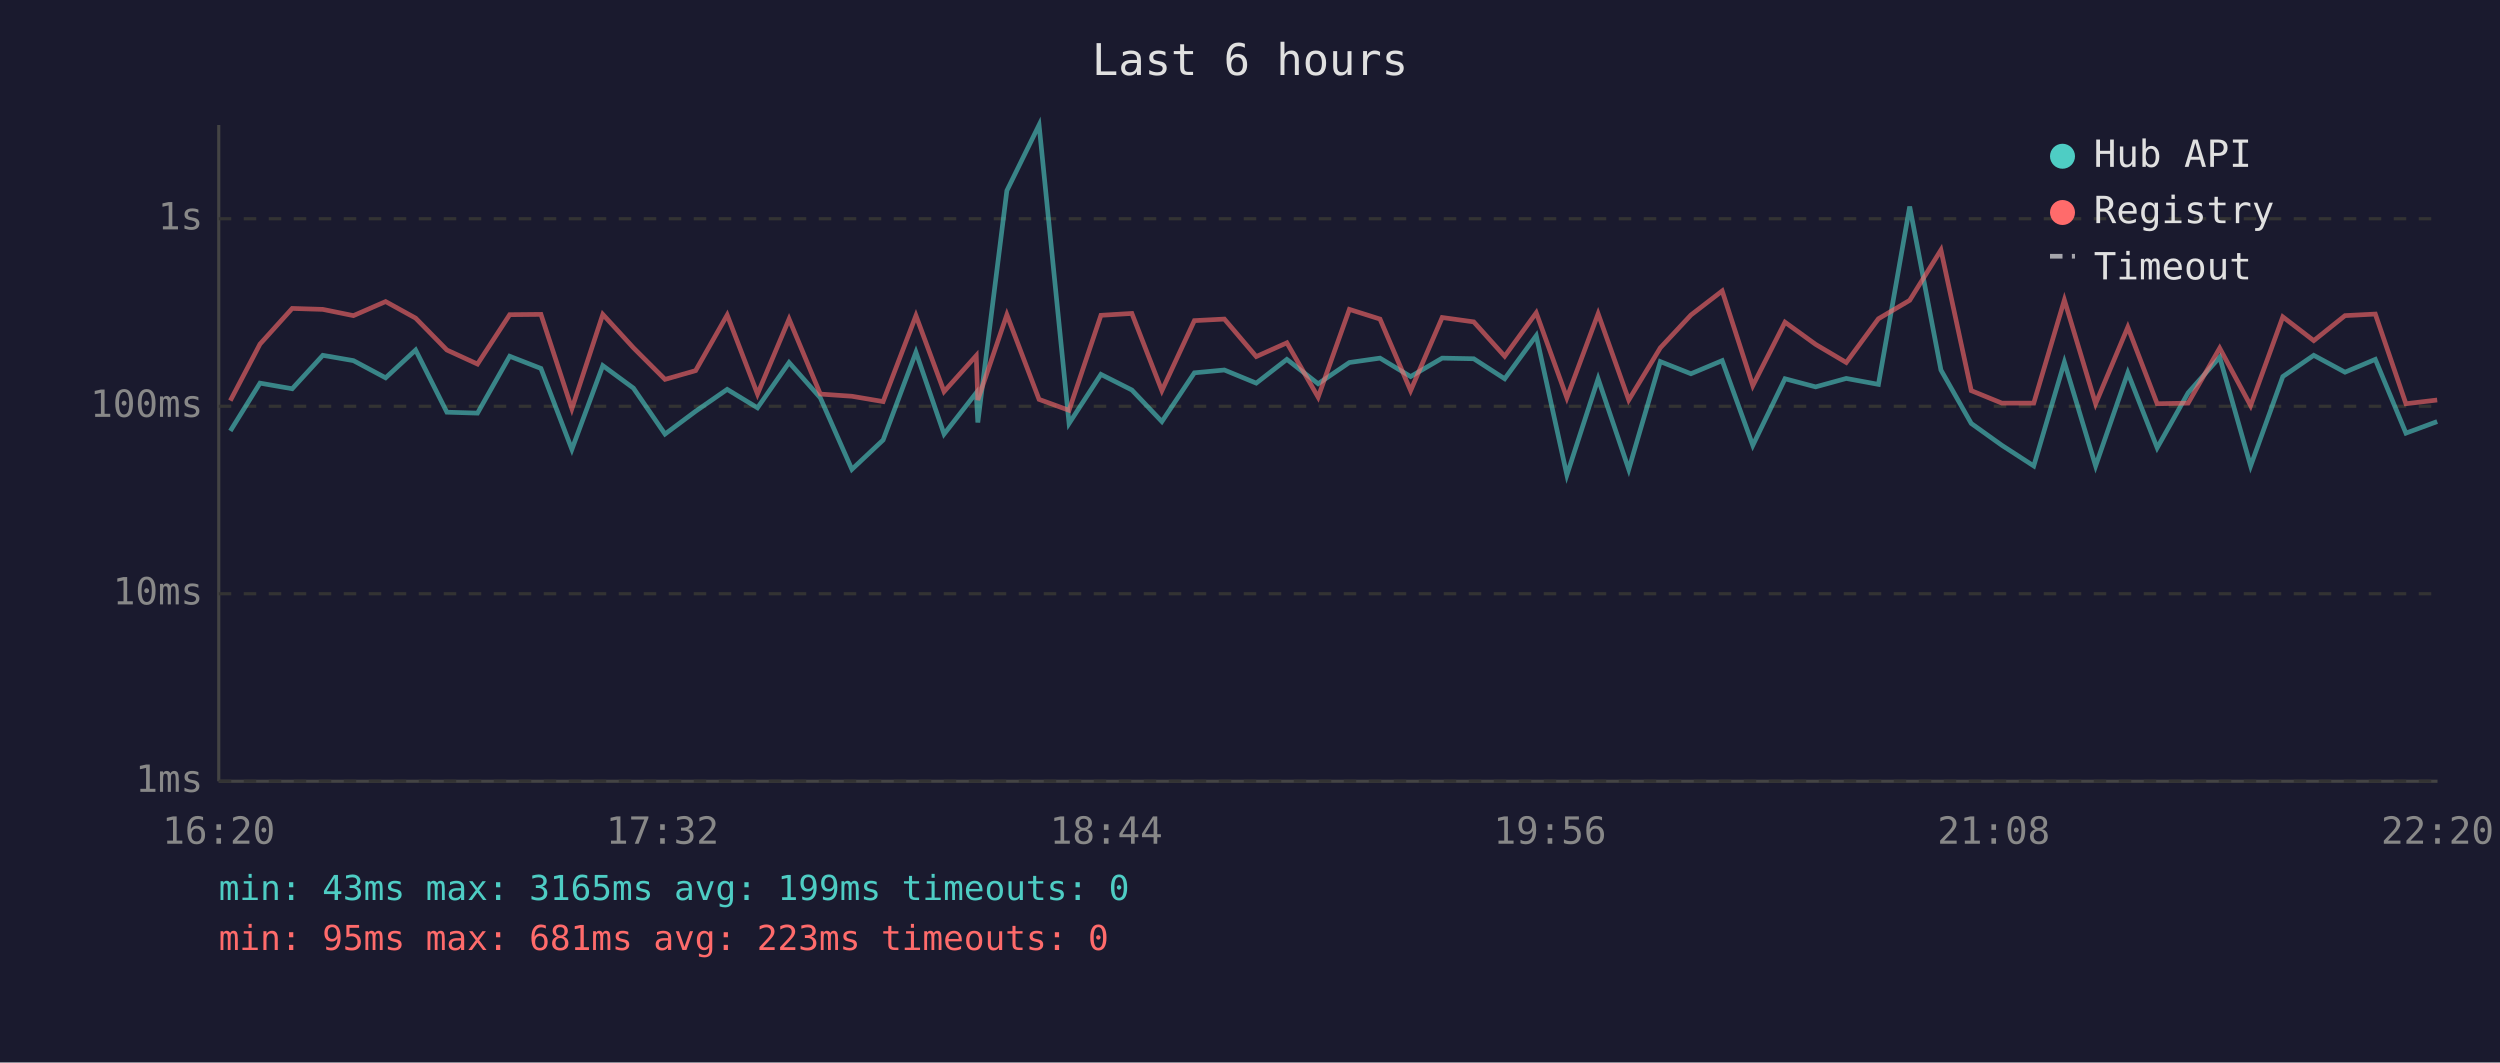
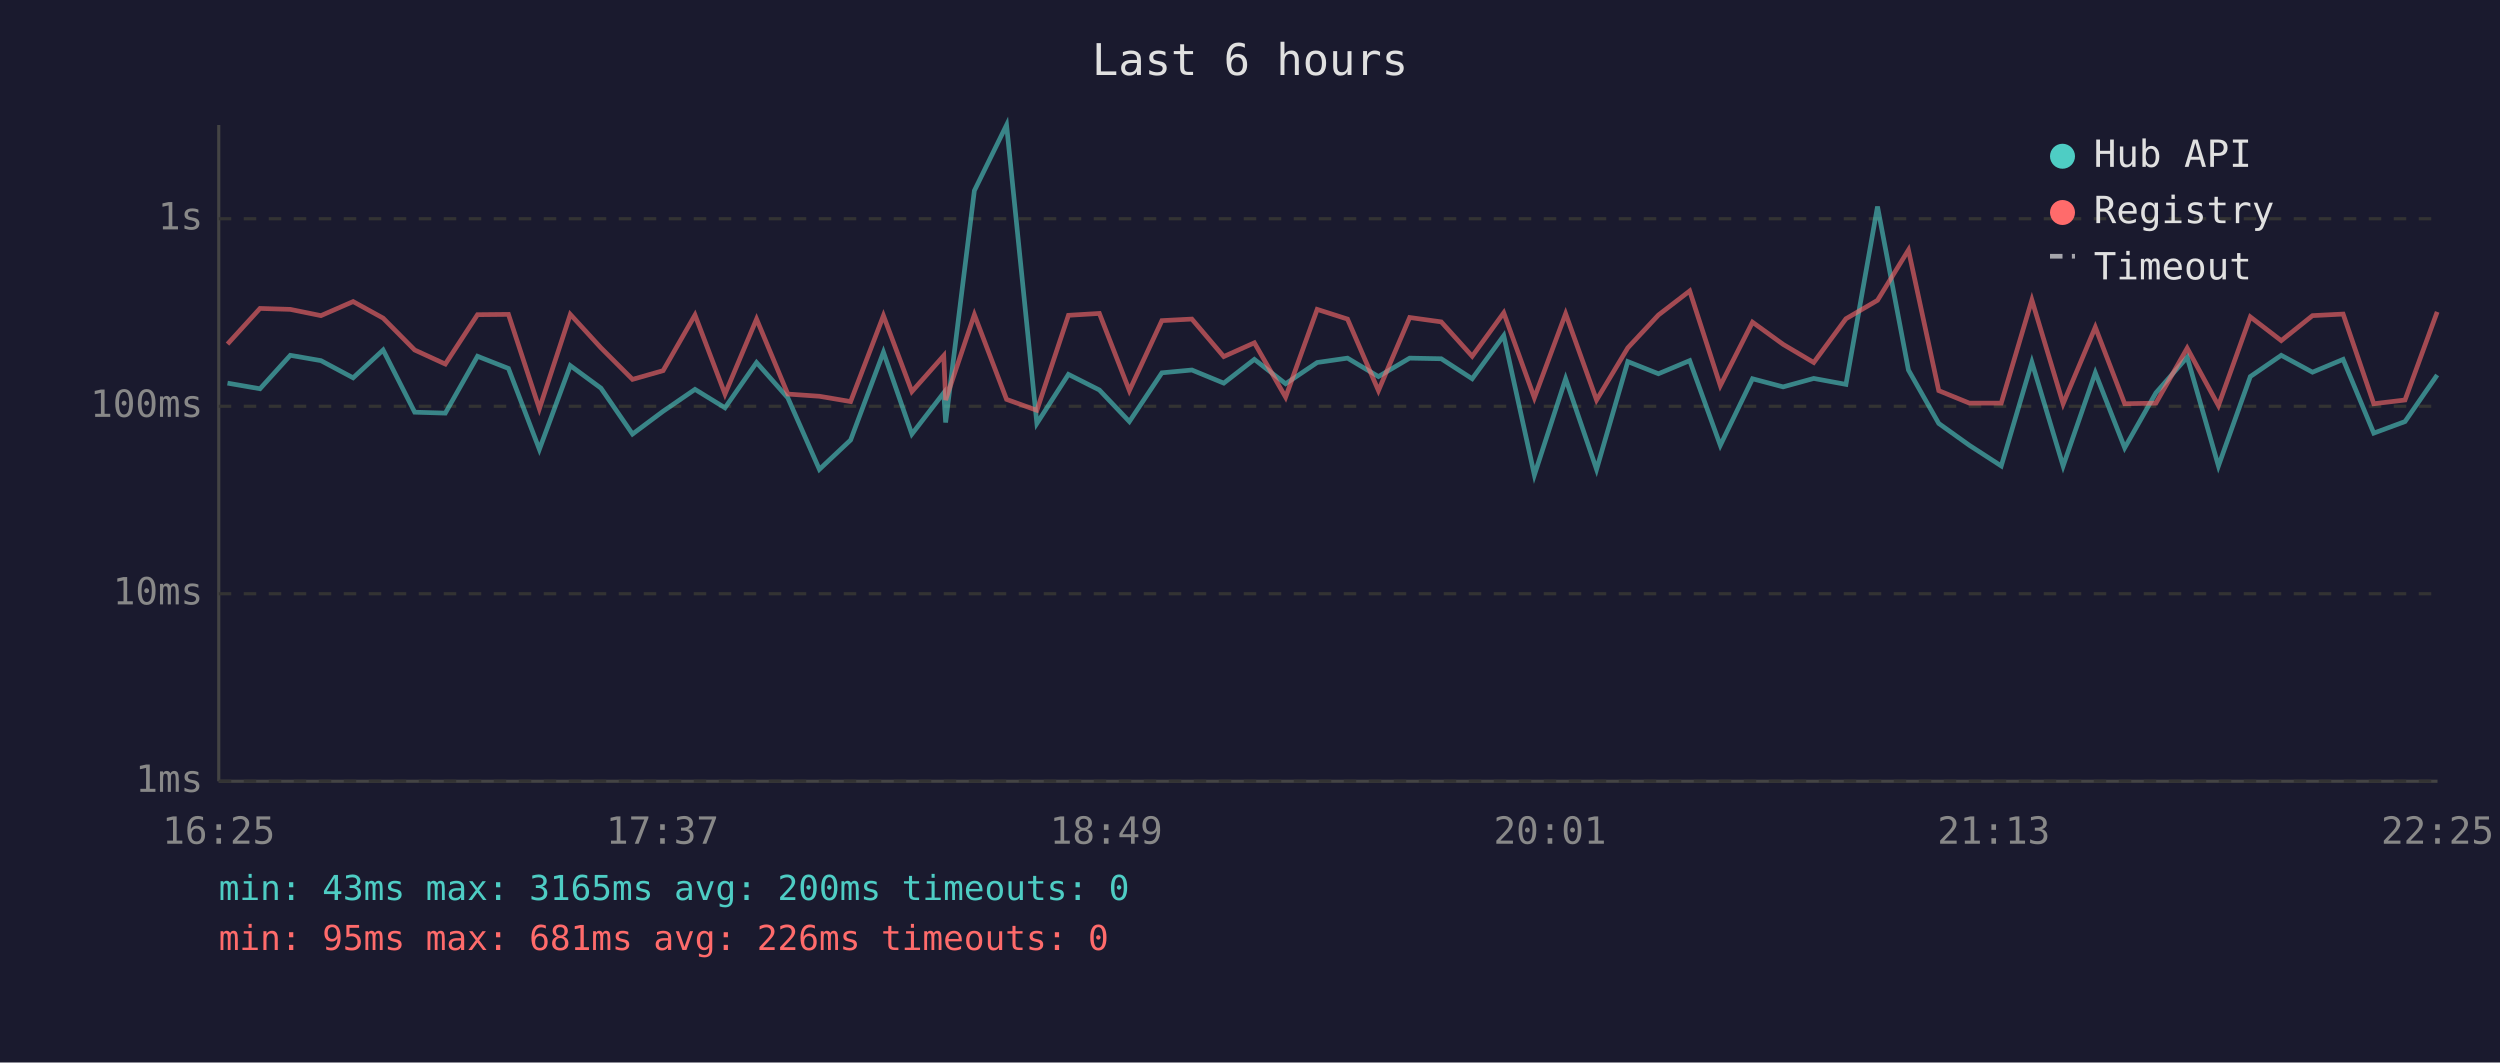
<svg xmlns="http://www.w3.org/2000/svg" viewBox="0 0 800 340" font-family="monospace" font-size="12">
  <rect width="800" height="340" fill="#1a1a2e" />
  <text x="400" y="24" fill="#e0e0e0" font-size="14" text-anchor="middle">Last 6 hours</text>
  <line x1="70" y1="40" x2="70" y2="250" stroke="#444" stroke-width="1" />
  <line x1="70" y1="250" x2="780" y2="250" stroke="#444" stroke-width="1" />
  <line x1="70" y1="250" x2="780" y2="250" stroke="#333" stroke-width="1" stroke-dasharray="4" />
  <text x="65" y="250" fill="#888" text-anchor="end" dominant-baseline="middle">1ms</text>
  <line x1="70" y1="190" x2="780" y2="190" stroke="#333" stroke-width="1" stroke-dasharray="4" />
  <text x="65" y="190" fill="#888" text-anchor="end" dominant-baseline="middle">10ms</text>
  <line x1="70" y1="130" x2="780" y2="130" stroke="#333" stroke-width="1" stroke-dasharray="4" />
  <text x="65" y="130" fill="#888" text-anchor="end" dominant-baseline="middle">100ms</text>
  <line x1="70" y1="70" x2="780" y2="70" stroke="#333" stroke-width="1" stroke-dasharray="4" />
  <text x="65" y="70" fill="#888" text-anchor="end" dominant-baseline="middle">1s</text>
-   <text x="70" y="270" fill="#888" text-anchor="middle">16:20</text>
-   <text x="212" y="270" fill="#888" text-anchor="middle">17:32</text>
-   <text x="354" y="270" fill="#888" text-anchor="middle">18:44</text>
-   <text x="496" y="270" fill="#888" text-anchor="middle">19:56</text>
-   <text x="638" y="270" fill="#888" text-anchor="middle">21:08</text>
-   <text x="780" y="270" fill="#888" text-anchor="middle">22:20</text>
-   <polyline points="73.7,137.9 83.2,122.6 93.5,124.4 103.3,113.7 113.1,115.4 123.4,120.9 133.0,112.0 143.0,131.9 152.8,132.2 163.1,114.0 173.1,117.9 183.0,143.8 192.9,117.0 202.7,124.2 212.8,138.9 222.6,131.6 232.7,124.6 242.4,130.5 252.5,116.0 262.5,127.3 272.6,150.2 282.6,140.8 293.1,112.7 302.1,138.9 312.4,125.7 312.9,135.2 322.2,61.0 332.5,40.0 342.1,135.5 352.3,119.8 362.2,124.8 371.8,134.9 382.2,119.3 391.8,118.4 402.0,122.6 411.8,115.0 421.8,122.8 431.8,116.0 441.6,114.6 451.4,120.5 461.5,114.6 471.6,114.8 481.5,121.2 491.6,107.4 501.4,152.0 511.4,121.2 521.2,150.2 531.3,115.7 541.1,119.6 551.1,115.4 560.9,142.5 571.2,121.2 581.0,123.8 590.8,121.1 601.1,123.0 611.1,66.1 621.1,118.4 630.8,135.5 640.6,142.5 650.8,149.1 660.6,115.9 670.6,149.1 680.9,119.3 690.3,143.3 700.2,125.7 710.3,114.3 720.2,149.1 730.5,120.5 740.4,113.7 750.4,119.1 760.1,115.0 769.9,138.6 779.9,134.9" fill="none" stroke="#4ecdc4" stroke-width="1.5" opacity="0.6" />
-   <polyline points="73.7,128.2 83.2,110.1 93.5,98.7 103.3,99.0 113.1,101.0 123.4,96.5 133.0,101.8 143.0,112.0 152.8,116.5 163.1,100.7 173.1,100.6 183.0,130.8 192.9,100.6 202.7,111.3 212.8,121.4 222.6,118.6 232.7,100.8 242.4,126.1 252.5,102.1 262.5,126.1 272.6,126.8 282.6,128.5 293.1,101.0 302.1,125.3 312.4,113.8 312.9,128.0 322.2,100.7 332.5,127.8 342.1,131.3 352.3,100.9 362.2,100.3 371.8,125.0 382.2,102.6 391.8,102.1 402.0,114.1 411.8,109.7 421.8,127.1 431.8,99.0 441.6,102.1 451.4,125.0 461.5,101.6 471.6,103.0 481.5,114.0 491.6,100.1 501.4,127.3 511.4,100.4 521.2,128.0 531.3,111.3 541.1,100.8 551.1,93.1 560.9,123.4 571.2,103.1 581.0,110.2 590.8,116.0 601.1,102.0 611.1,96.1 621.1,80.0 630.8,125.0 640.6,129.0 650.8,129.0 660.6,96.0 670.6,129.2 680.9,104.7 690.3,129.2 700.2,129.0 710.3,111.4 720.2,129.8 730.5,101.4 740.4,109.0 750.4,101.0 760.1,100.5 769.9,129.2 779.9,128.0" fill="none" stroke="#ff6b6b" stroke-width="1.5" opacity="0.6" />
+   <text x="70" y="270" fill="#888" text-anchor="middle">16:25</text>
+   <text x="212" y="270" fill="#888" text-anchor="middle">17:37</text>
+   <text x="354" y="270" fill="#888" text-anchor="middle">18:49</text>
+   <text x="496" y="270" fill="#888" text-anchor="middle">20:01</text>
+   <text x="638" y="270" fill="#888" text-anchor="middle">21:13</text>
+   <text x="780" y="270" fill="#888" text-anchor="middle">22:25</text>
+   <polyline points="72.8,122.6 83.2,124.4 92.9,113.7 102.7,115.4 113.0,120.9 122.6,112.0 132.7,131.9 142.5,132.2 152.8,114.0 162.7,117.9 172.6,143.8 182.5,117.0 192.3,124.2 202.4,138.9 212.2,131.6 222.4,124.6 232.0,130.5 242.1,116.0 252.1,127.3 262.2,150.2 272.2,140.8 282.7,112.7 291.8,138.9 302.0,125.7 302.6,135.2 311.8,61.0 322.1,40.0 331.8,135.5 341.9,119.8 351.8,124.8 361.4,134.9 371.8,119.3 381.4,118.4 391.6,122.6 401.4,115.0 411.4,122.8 421.5,116.0 431.2,114.6 441.1,120.5 451.1,114.6 461.2,114.8 471.1,121.2 481.2,107.4 491.0,152.0 501.0,121.2 510.9,150.2 520.9,115.7 530.7,119.6 540.7,115.4 550.5,142.5 560.8,121.2 570.6,123.8 580.4,121.1 590.7,123.0 600.8,66.1 610.7,118.4 620.4,135.5 630.2,142.5 640.4,149.1 650.2,115.9 660.2,149.1 670.5,119.3 679.9,143.3 689.9,125.7 699.9,114.3 709.9,149.1 720.1,120.5 730.0,113.7 740.0,119.1 749.8,115.0 759.6,138.6 769.6,134.9 779.9,120.0" fill="none" stroke="#4ecdc4" stroke-width="1.5" opacity="0.6" />
+   <polyline points="72.8,110.1 83.2,98.7 92.9,99.0 102.7,101.0 113.0,96.5 122.6,101.8 132.7,112.0 142.5,116.5 152.8,100.7 162.7,100.6 172.6,130.8 182.5,100.6 192.3,111.3 202.4,121.4 212.2,118.6 222.4,100.8 232.0,126.1 242.1,102.1 252.1,126.1 262.2,126.8 272.2,128.5 282.7,101.0 291.8,125.3 302.0,113.8 302.6,128.0 311.8,100.7 322.1,127.8 331.8,131.3 341.9,100.9 351.8,100.3 361.4,125.0 371.8,102.6 381.4,102.1 391.6,114.1 401.4,109.7 411.4,127.1 421.5,99.0 431.2,102.1 441.1,125.0 451.1,101.6 461.2,103.0 471.1,114.0 481.2,100.1 491.0,127.3 501.0,100.4 510.9,128.0 520.9,111.3 530.7,100.8 540.7,93.1 550.5,123.4 560.8,103.1 570.6,110.2 580.4,116.0 590.7,102.0 600.8,96.1 610.7,80.0 620.4,125.0 630.2,129.0 640.4,129.0 650.2,96.0 660.2,129.2 670.5,104.7 679.9,129.2 689.9,129.0 699.9,111.4 709.9,129.8 720.1,101.4 730.0,109.0 740.0,101.0 749.8,100.5 759.6,129.2 769.6,128.0 779.9,99.8" fill="none" stroke="#ff6b6b" stroke-width="1.5" opacity="0.6" />
  <circle cx="660" cy="50" r="4" fill="#4ecdc4" />
  <text x="670" y="50" fill="#e0e0e0" dominant-baseline="middle">Hub API</text>
  <circle cx="660" cy="68" r="4" fill="#ff6b6b" />
  <text x="670" y="68" fill="#e0e0e0" dominant-baseline="middle">Registry</text>
  <line x1="656" y1="82" x2="664" y2="82" stroke="#e0e0e0" stroke-width="1.5" stroke-dasharray="4,3" opacity="0.7" />
  <text x="670" y="86" fill="#e0e0e0" dominant-baseline="middle">Timeout</text>
-   <text x="70" y="288" fill="#4ecdc4" font-size="11">min: 43ms  max: 3165ms  avg: 199ms  timeouts: 0</text>
-   <text x="70" y="304" fill="#ff6b6b" font-size="11">min: 95ms  max: 681ms  avg: 223ms  timeouts: 0</text>
+   <text x="70" y="288" fill="#4ecdc4" font-size="11">min: 43ms  max: 3165ms  avg: 200ms  timeouts: 0</text>
+   <text x="70" y="304" fill="#ff6b6b" font-size="11">min: 95ms  max: 681ms  avg: 226ms  timeouts: 0</text>
</svg>
